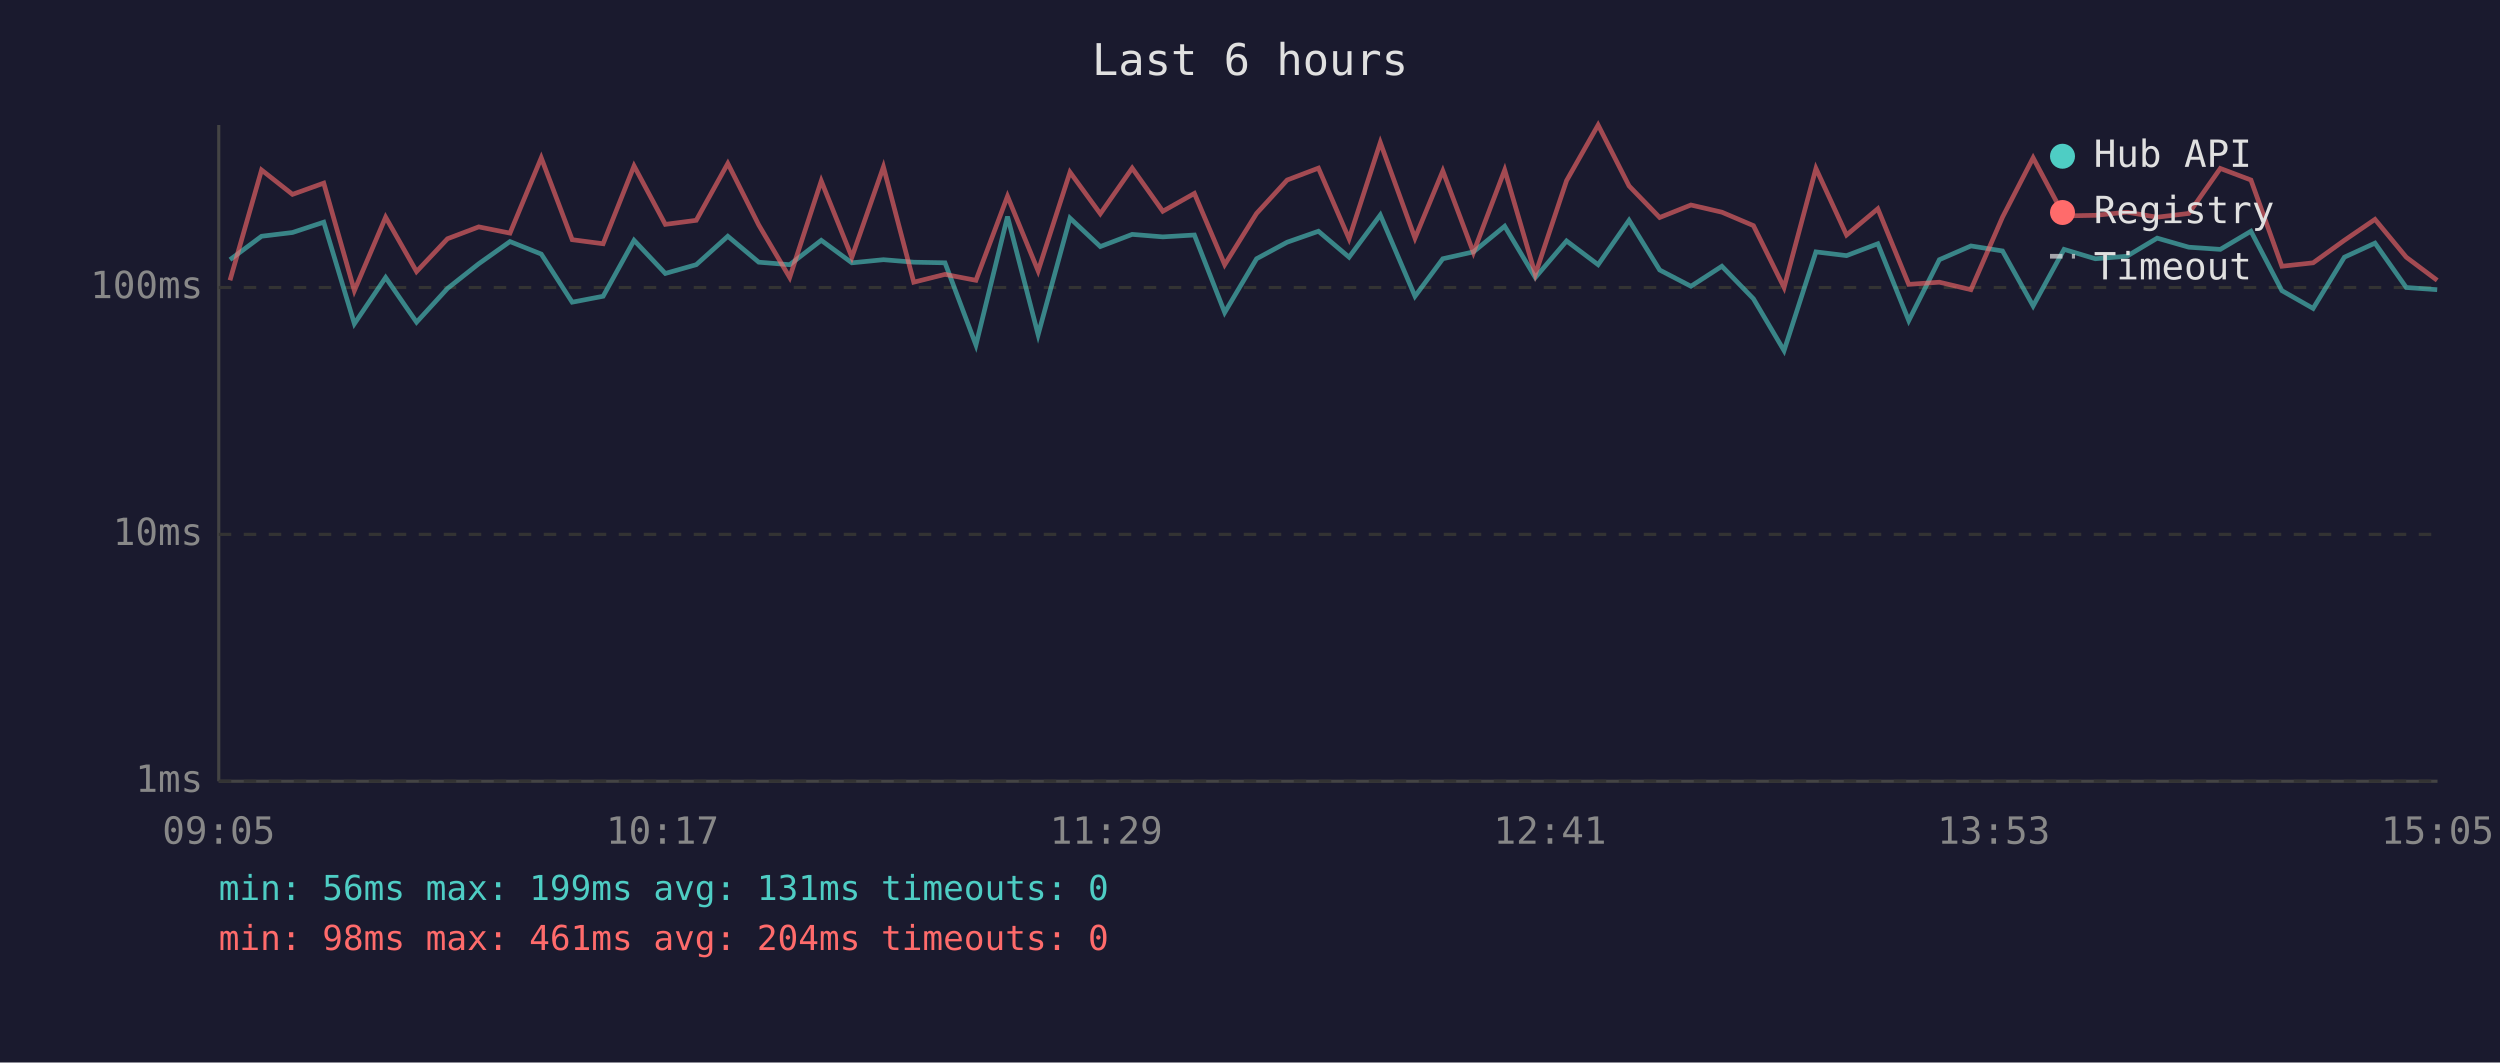
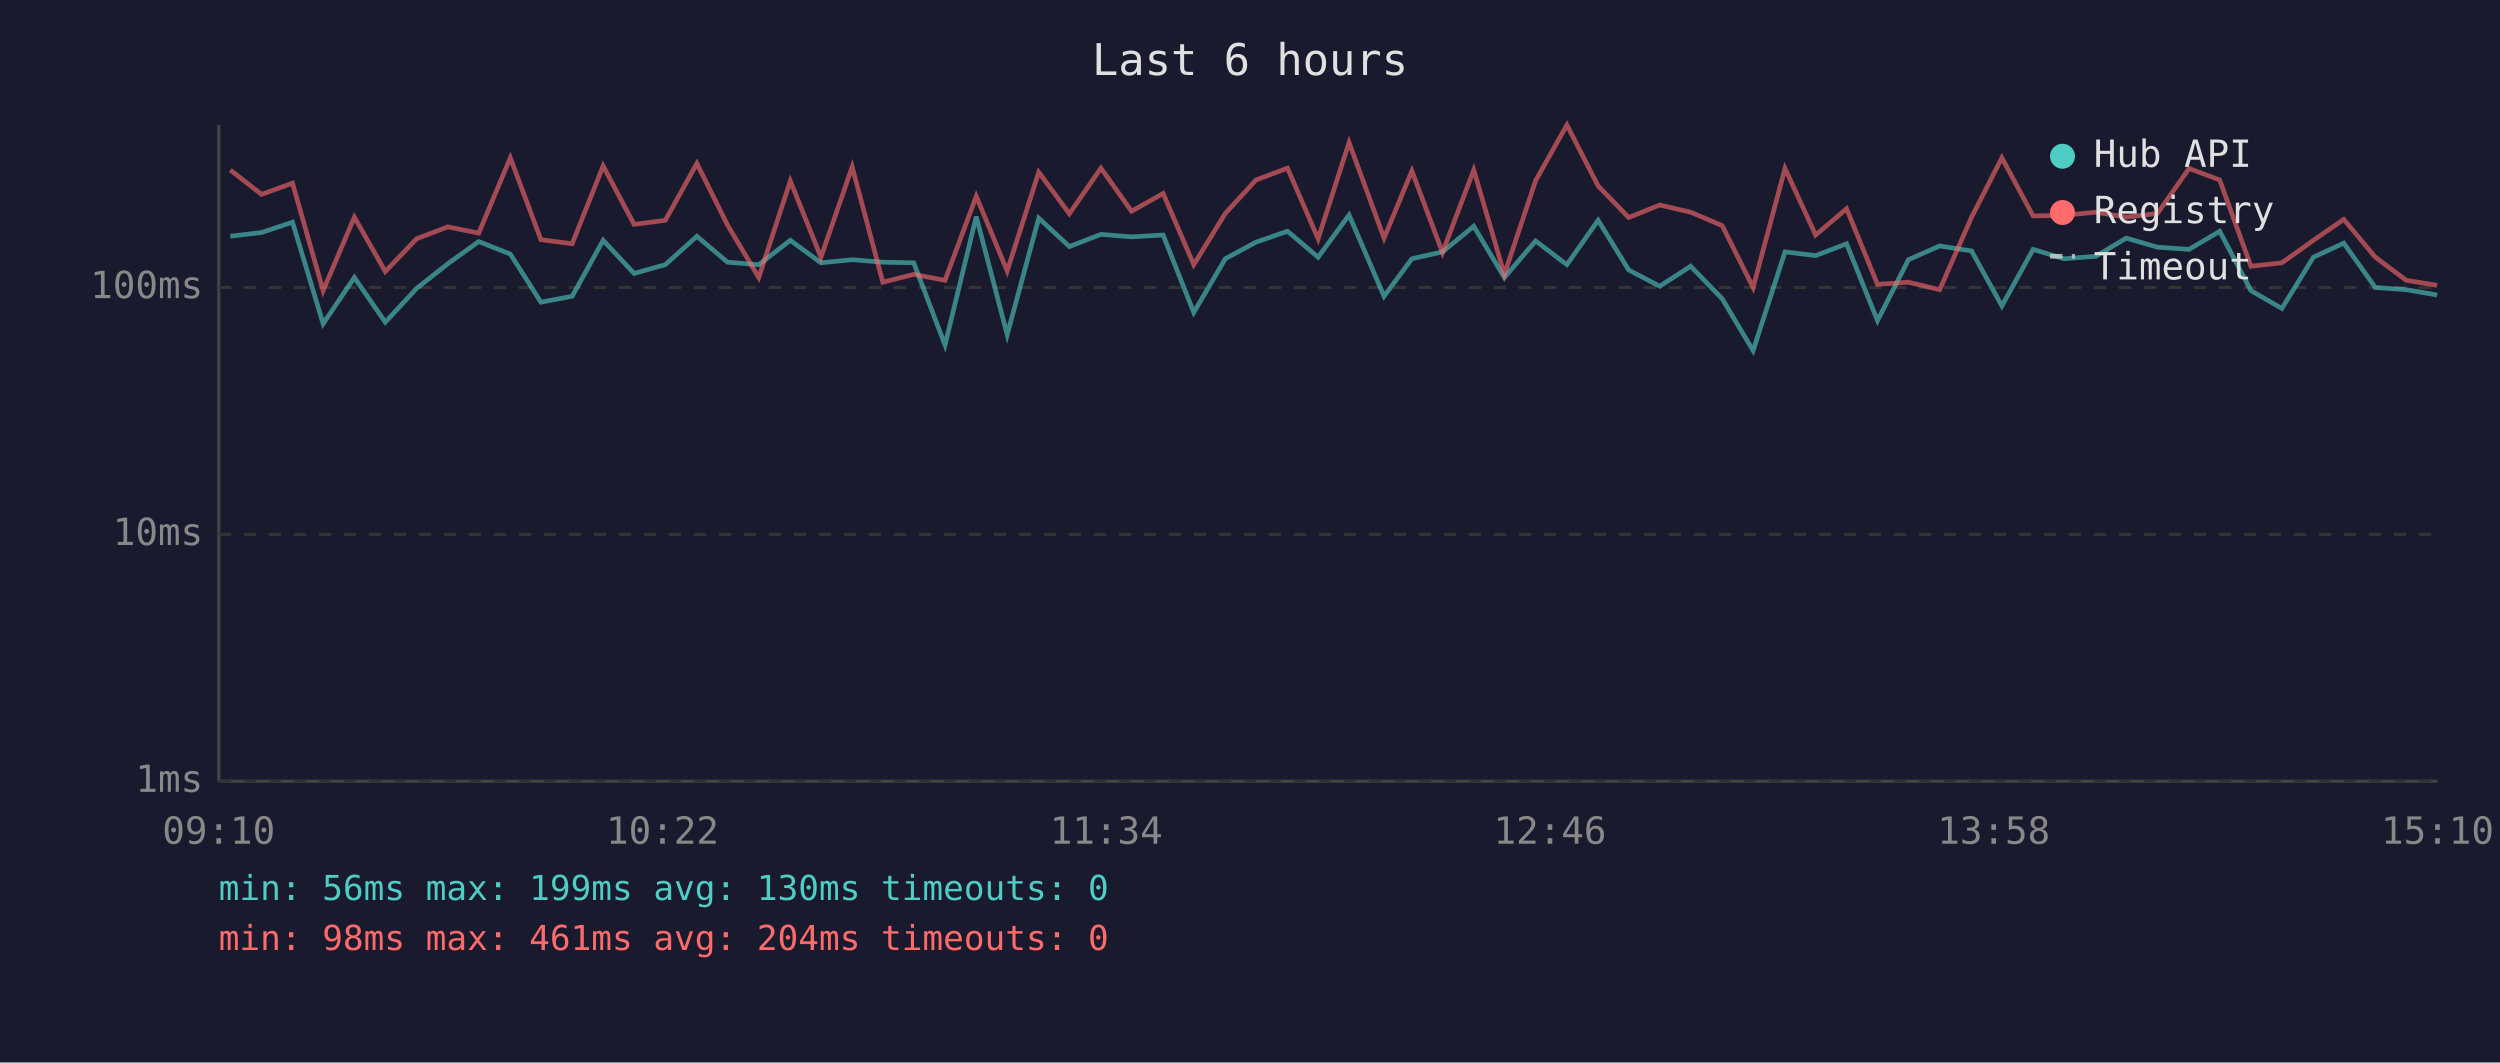
<svg xmlns="http://www.w3.org/2000/svg" viewBox="0 0 800 340" font-family="monospace" font-size="12">
  <rect width="800" height="340" fill="#1a1a2e" />
  <text x="400" y="24" fill="#e0e0e0" font-size="14" text-anchor="middle">Last 6 hours</text>
  <line x1="70" y1="40" x2="70" y2="250" stroke="#444" stroke-width="1" />
  <line x1="70" y1="250" x2="780" y2="250" stroke="#444" stroke-width="1" />
  <line x1="70" y1="250" x2="780" y2="250" stroke="#333" stroke-width="1" stroke-dasharray="4" />
  <text x="65" y="250" fill="#888" text-anchor="end" dominant-baseline="middle">1ms</text>
  <line x1="70" y1="171" x2="780" y2="171" stroke="#333" stroke-width="1" stroke-dasharray="4" />
  <text x="65" y="171" fill="#888" text-anchor="end" dominant-baseline="middle">10ms</text>
  <line x1="70" y1="92" x2="780" y2="92" stroke="#333" stroke-width="1" stroke-dasharray="4" />
  <text x="65" y="92" fill="#888" text-anchor="end" dominant-baseline="middle">100ms</text>
-   <text x="70" y="270" fill="#888" text-anchor="middle">09:05</text>
-   <text x="212" y="270" fill="#888" text-anchor="middle">10:17</text>
-   <text x="354" y="270" fill="#888" text-anchor="middle">11:29</text>
-   <text x="496" y="270" fill="#888" text-anchor="middle">12:41</text>
-   <text x="638" y="270" fill="#888" text-anchor="middle">13:53</text>
-   <text x="780" y="270" fill="#888" text-anchor="middle">15:05</text>
-   <polyline points="73.6,83.1 83.7,75.6 93.6,74.4 103.6,71.1 113.4,103.6 123.4,88.8 133.3,103.1 143.2,92.3 153.2,84.4 163.2,77.3 173.2,81.3 183.1,96.7 193.0,94.8 202.9,76.9 212.9,87.5 222.8,84.7 232.9,75.6 242.8,83.9 252.7,84.7 262.8,76.9 272.6,84.1 282.7,83.1 292.4,83.9 302.4,84.1 312.3,110.4 322.4,69.3 332.2,107.1 342.4,69.8 352.1,78.9 362.3,75.0 372.1,75.8 382.2,75.2 391.9,100.0 402.1,82.8 411.9,77.5 421.9,74.0 431.7,82.3 441.7,68.8 452.8,94.8 461.7,82.8 471.5,80.6 481.5,72.4 491.3,88.8 501.3,77.1 511.4,84.7 521.3,70.5 531.1,86.4 541.1,91.6 551.0,85.2 561.1,95.6 570.9,112.2 581.1,80.6 590.9,81.8 600.9,78.0 610.8,102.6 620.6,83.1 630.7,78.7 640.8,80.3 650.6,97.9 660.5,79.8 670.5,82.8 680.6,82.0 690.3,76.2 700.4,79.1 710.5,79.8 720.3,74.0 730.2,93.0 740.2,98.7 750.2,82.3 760.0,77.8 770.0,92.0 779.9,92.7" fill="none" stroke="#4ecdc4" stroke-width="1.5" opacity="0.6" />
-   <polyline points="73.6,89.7 83.7,54.4 93.6,62.2 103.6,58.6 113.4,93.0 123.4,69.5 133.3,86.9 143.2,76.4 153.2,72.6 163.2,74.6 173.2,50.5 183.1,76.7 193.0,78.0 202.9,53.1 212.9,71.8 222.8,70.5 232.9,52.3 242.8,72.0 252.7,88.8 262.8,57.9 272.6,82.3 282.7,53.4 292.4,90.3 302.4,87.8 312.3,89.7 322.4,62.8 332.2,86.7 342.4,55.1 352.1,68.4 362.3,53.8 372.1,67.6 382.2,61.9 391.9,84.7 402.1,68.3 411.9,57.6 421.9,53.8 431.7,76.4 441.7,45.6 452.8,76.2 461.7,54.7 471.5,80.8 481.5,54.4 491.3,87.8 501.3,57.8 511.4,40.0 521.3,59.5 531.1,69.6 541.1,65.6 551.0,67.9 561.1,72.2 570.9,92.0 581.1,53.9 590.9,75.2 600.9,66.8 610.8,91.0 620.6,90.3 630.7,92.7 640.8,69.5 650.6,50.5 660.5,69.1 670.5,68.9 680.6,67.9 690.3,69.5 700.4,68.3 710.5,53.9 720.3,57.6 730.2,85.2 740.2,84.1 750.2,76.9 760.0,70.2 770.0,82.3 779.9,89.7" fill="none" stroke="#ff6b6b" stroke-width="1.5" opacity="0.6" />
+   <text x="70" y="270" fill="#888" text-anchor="middle">09:10</text>
+   <text x="212" y="270" fill="#888" text-anchor="middle">10:22</text>
+   <text x="354" y="270" fill="#888" text-anchor="middle">11:34</text>
+   <text x="496" y="270" fill="#888" text-anchor="middle">12:46</text>
+   <text x="638" y="270" fill="#888" text-anchor="middle">13:58</text>
+   <text x="780" y="270" fill="#888" text-anchor="middle">15:10</text>
+   <polyline points="73.7,75.6 83.7,74.4 93.6,71.1 103.4,103.6 113.4,88.8 123.3,103.1 133.3,92.3 143.3,84.4 153.2,77.3 163.3,81.3 173.1,96.7 183.1,94.8 193.0,76.9 202.9,87.5 212.9,84.7 223.0,75.6 232.8,83.9 242.8,84.7 252.9,76.9 262.7,84.1 272.7,83.1 282.5,83.9 292.4,84.1 302.4,110.4 312.4,69.3 322.3,107.1 332.4,69.8 342.2,78.9 352.3,75.0 362.1,75.8 372.2,75.2 382.0,100.0 392.1,82.8 401.9,77.5 412.0,74.0 421.8,82.3 431.7,68.8 442.9,94.8 451.8,82.8 461.6,80.6 471.6,72.4 481.4,88.8 491.4,77.1 501.4,84.7 511.4,70.5 521.2,86.4 531.1,91.6 541.0,85.2 551.1,95.6 561.0,112.2 571.2,80.6 581.0,81.8 590.9,78.0 600.8,102.6 610.7,83.1 620.7,78.7 630.9,80.3 640.6,97.9 650.6,79.8 660.5,82.8 670.7,82.0 680.4,76.2 690.4,79.1 700.5,79.8 710.3,74.0 720.3,93.0 730.2,98.7 740.3,82.3 750.0,77.8 760.1,92.0 770.0,92.7 779.9,94.4" fill="none" stroke="#4ecdc4" stroke-width="1.5" opacity="0.6" />
+   <polyline points="73.7,54.4 83.7,62.2 93.6,58.6 103.4,93.0 113.4,69.5 123.3,86.9 133.3,76.4 143.3,72.6 153.2,74.6 163.3,50.5 173.1,76.7 183.1,78.0 193.0,53.1 202.9,71.8 212.9,70.5 223.0,52.3 232.8,72.0 242.8,88.8 252.9,57.9 262.7,82.3 272.7,53.4 282.5,90.3 292.4,87.8 302.4,89.7 312.4,62.8 322.3,86.7 332.4,55.1 342.2,68.4 352.3,53.8 362.1,67.6 372.2,61.9 382.0,84.7 392.1,68.3 401.9,57.6 412.0,53.8 421.8,76.4 431.7,45.6 442.9,76.2 451.8,54.7 461.6,80.8 471.6,54.4 481.4,87.8 491.4,57.8 501.4,40.0 511.4,59.5 521.2,69.6 531.1,65.6 541.0,67.9 551.1,72.2 561.0,92.0 571.2,53.9 581.0,75.2 590.9,66.8 600.8,91.0 610.7,90.3 620.7,92.7 630.9,69.5 640.6,50.5 650.6,69.1 660.5,68.9 670.7,67.9 680.4,69.5 690.4,68.3 700.5,53.9 710.3,57.6 720.3,85.2 730.2,84.1 740.3,76.9 750.0,70.2 760.1,82.3 770.0,89.7 779.9,91.3" fill="none" stroke="#ff6b6b" stroke-width="1.5" opacity="0.6" />
  <circle cx="660" cy="50" r="4" fill="#4ecdc4" />
  <text x="670" y="50" fill="#e0e0e0" dominant-baseline="middle">Hub API</text>
  <circle cx="660" cy="68" r="4" fill="#ff6b6b" />
  <text x="670" y="68" fill="#e0e0e0" dominant-baseline="middle">Registry</text>
  <line x1="656" y1="82" x2="664" y2="82" stroke="#e0e0e0" stroke-width="1.5" stroke-dasharray="4,3" opacity="0.7" />
  <text x="670" y="86" fill="#e0e0e0" dominant-baseline="middle">Timeout</text>
-   <text x="70" y="288" fill="#4ecdc4" font-size="11">min: 56ms  max: 199ms  avg: 131ms  timeouts: 0</text>
+   <text x="70" y="288" fill="#4ecdc4" font-size="11">min: 56ms  max: 199ms  avg: 130ms  timeouts: 0</text>
  <text x="70" y="304" fill="#ff6b6b" font-size="11">min: 98ms  max: 461ms  avg: 204ms  timeouts: 0</text>
</svg>
